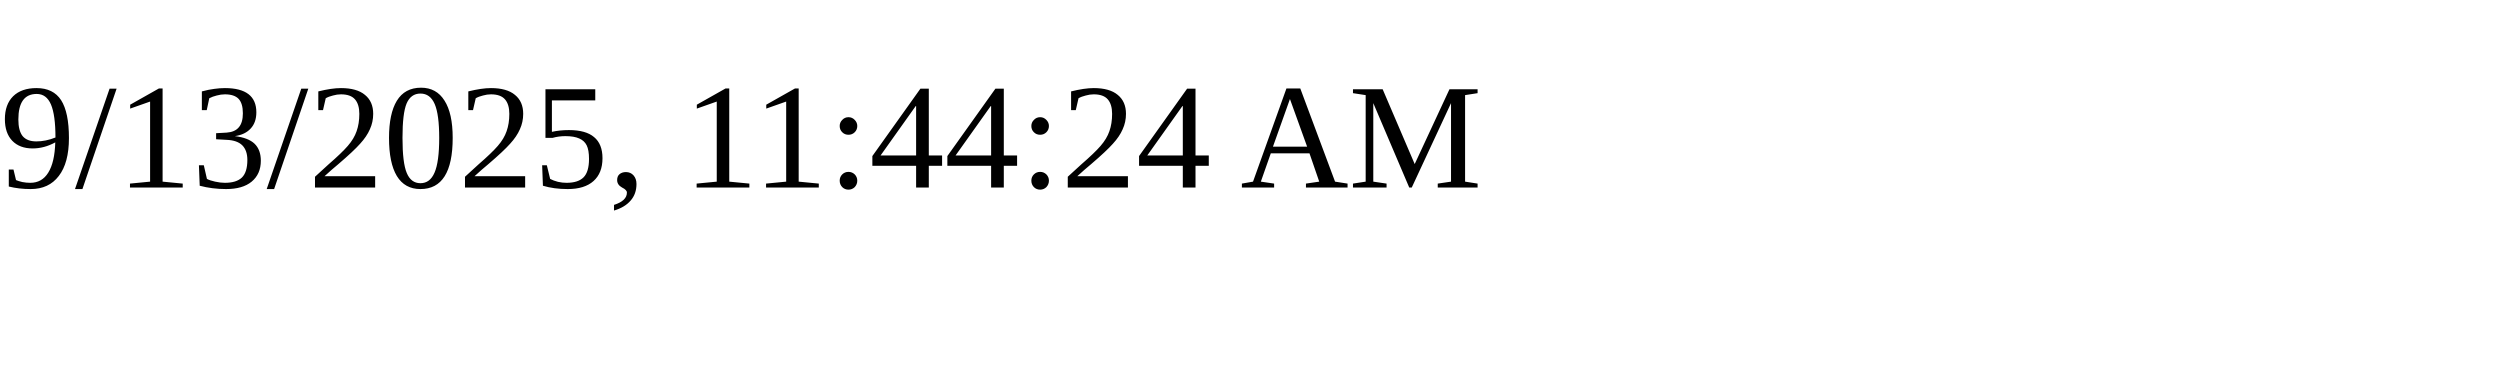
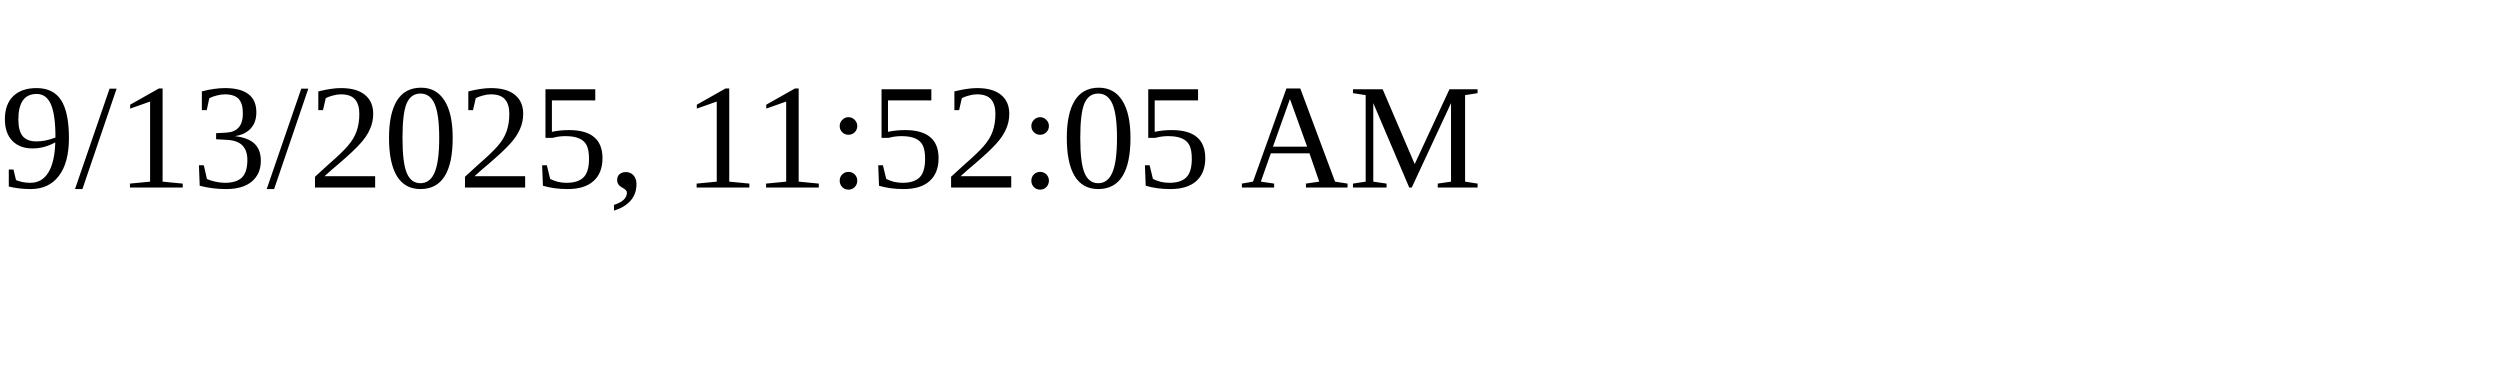
<svg xmlns="http://www.w3.org/2000/svg" height="30" width="200">
-   <text x="0" y="15">9/13/2025, 11:44:24 AM</text>
+   <text x="0" y="15">9/13/2025, 11:52:05 AM</text>
</svg>
